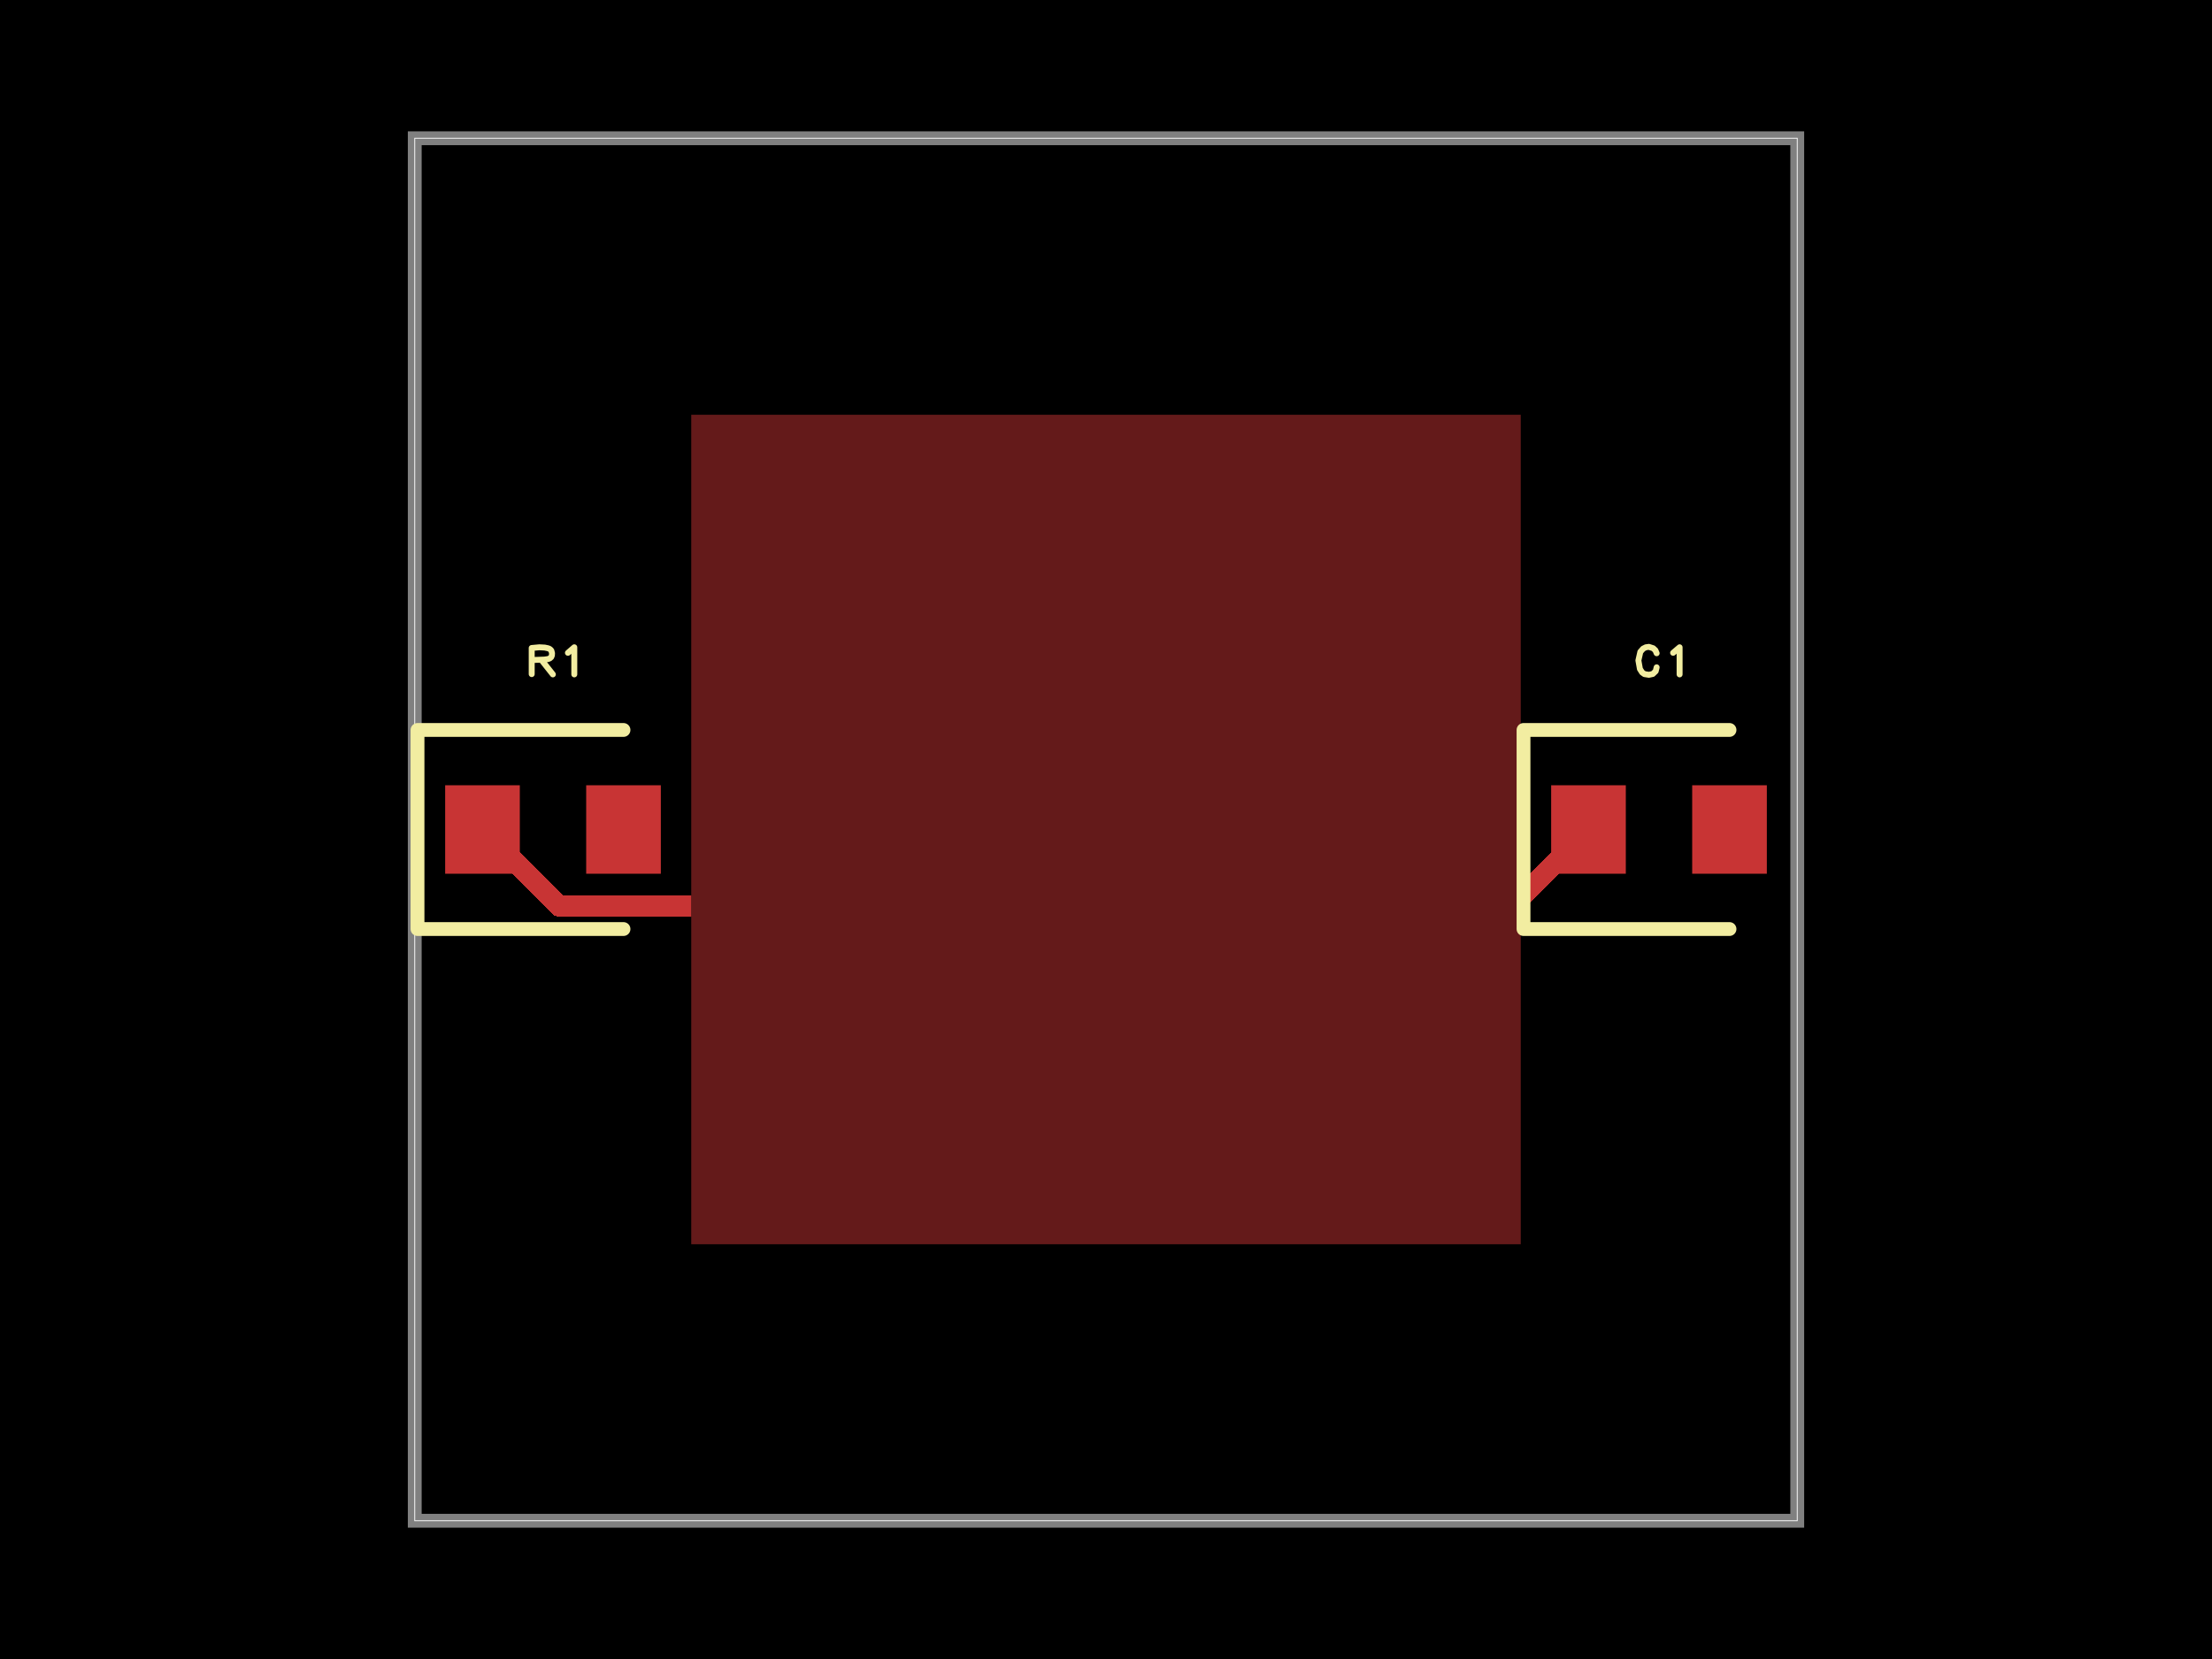
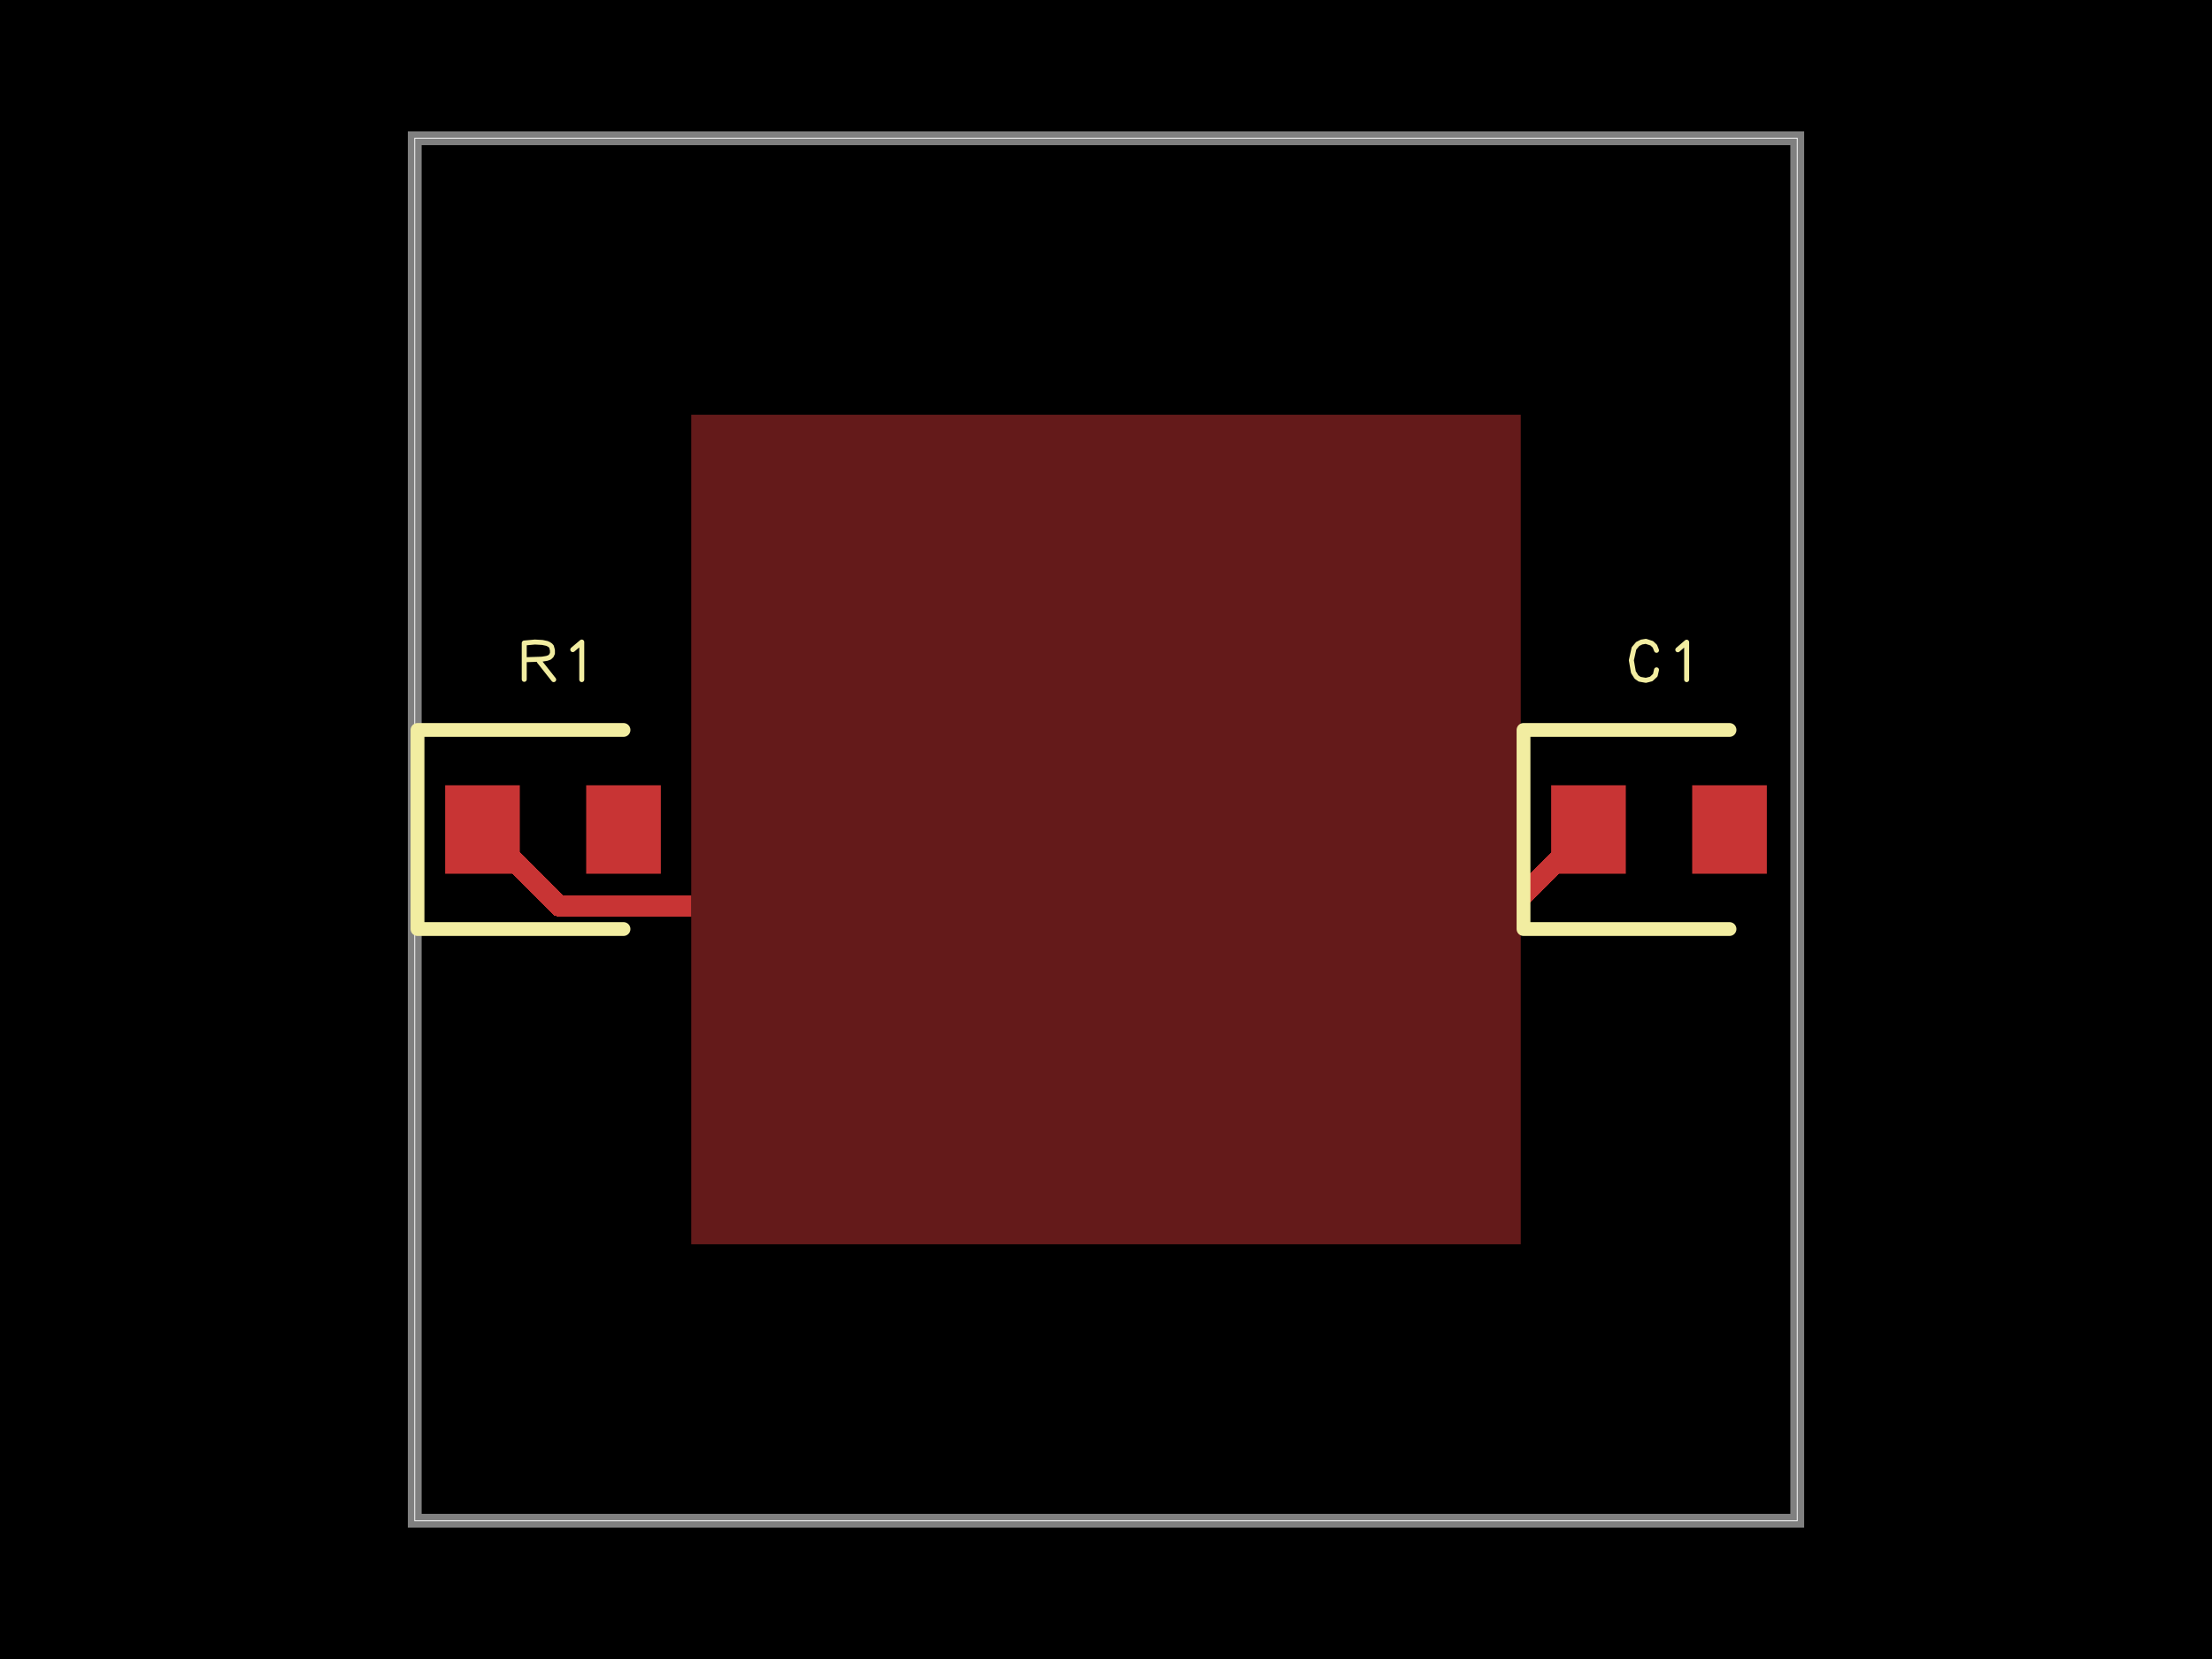
<svg xmlns="http://www.w3.org/2000/svg" width="800" height="600" data-software-used-string="@tscircuit/core@0.0.1101">
  <style />
  <defs class="copper-pour-trace-mask-defs">
    <mask id="copper-pour-trace-mask-top" maskUnits="userSpaceOnUse" x="0" y="0" width="800" height="600">
      <rect x="0" y="0" width="800" height="600" fill="#fff" />
      <path d="M 250 450 L 250 150 L 550 150 L 550 450 L 250 450 Z" fill-rule="evenodd" fill="#000" />
    </mask>
  </defs>
  <rect class="boundary" x="0" y="0" fill="#000" width="800" height="600" data-type="pcb_background" data-pcb-layer="global" />
  <rect class="pcb-boundary" fill="none" stroke="#fff" stroke-width="0.3" x="150" y="50" width="500" height="500" data-type="pcb_boundary" data-pcb-layer="global" />
  <path class="pcb-board" d="M 150 550 L 650 550 L 650 50 L 150 50 Z" fill="none" stroke="rgba(255, 255, 255, 0.5)" stroke-width="5" data-type="pcb_board" data-pcb-layer="board" />
  <rect class="pcb-pad" fill="rgb(200, 52, 52)" x="161" y="284" width="27" height="32" data-type="pcb_smtpad" data-pcb-layer="top" data-pad-name="R1.pin1" data-pad-net-name="GND" />
  <rect class="pcb-pad" fill="rgb(200, 52, 52)" x="212" y="284" width="27" height="32" data-type="pcb_smtpad" data-pcb-layer="top" data-pad-name="R1.pin2" />
  <rect class="pcb-pad" fill="rgb(200, 52, 52)" x="561" y="284" width="27" height="32" data-type="pcb_smtpad" data-pcb-layer="top" data-pad-name="C1.pin1" data-pad-net-name="GND" />
  <rect class="pcb-pad" fill="rgb(200, 52, 52)" x="612" y="284" width="27" height="32" data-type="pcb_smtpad" data-pcb-layer="top" data-pad-name="C1.pin2" />
  <g class="pcb-trace-mask-group" mask="url(#copper-pour-trace-mask-top)">
    <path class="pcb-trace" stroke="rgb(200, 52, 52)" fill="none" stroke-width="7.5" stroke-linecap="round" stroke-linejoin="round" shape-rendering="crispEdges" data-type="pcb_trace" data-pcb-layer="top" d="M 574.5 300 L 546.77 327.73 M 546.77 327.73 L 202.23 327.73 M 202.23 327.73 L 174.5 300" />
  </g>
  <path class="pcb-copper-pour pcb-copper-pour-brep" d="M 250 450 L 250 150 L 550 150 L 550 450 L 250 450 Z" fill-rule="evenodd" fill="rgb(200, 52, 52)" fill-opacity="0.5" data-type="pcb_copper_pour" data-pcb-layer="top" />
  <path class="pcb-silkscreen pcb-silkscreen-top" d="M 225.5 264 L 151 264 L 151 336 L 225.5 336" fill="none" stroke="#f2eda1" stroke-width="5" stroke-linecap="round" stroke-linejoin="round" data-pcb-component-id="pcb_component_0" data-pcb-silkscreen-path-id="pcb_silkscreen_path_0" data-type="pcb_silkscreen_path" data-pcb-layer="top" />
-   <path d="M-0.154 0.096L-0.154 -0.093 M-0.154 -0.093L-0.099 -0.098 M-0.099 -0.098L-0.06 -0.096 M-0.06 -0.096L-0.036 -0.091 M-0.036 -0.091L-0.026 -0.087 M-0.026 -0.087L-0.018 -0.081 M-0.018 -0.081L-0.012 -0.074 M-0.012 -0.074L-0.007 -0.055 M-0.007 -0.055L-0.008 -0.039 M-0.008 -0.039L-0.013 -0.027 M-0.013 -0.027L-0.023 -0.018 M-0.023 -0.018L-0.036 -0.013 M-0.036 -0.013L-0.062 -0.009 M-0.062 -0.009L-0.15 -0.006 M-0.077 0.002L-0.001 0.098 M0.108 -0.058L0.154 -0.098 M0.154 -0.098L0.154 0.098" fill="none" stroke="#f2eda1" stroke-width="0.043" stroke-linecap="round" stroke-linejoin="round" transform="matrix(50,0,0,50,200,239)" class="pcb-silkscreen-text pcb-silkscreen-top" data-pcb-silkscreen-text-id="pcb_silkscreen_text_0" data-type="pcb_silkscreen_text" data-pcb-layer="top" />
+   <path d="M-0.208 0.134L-0.208 -0.129 M-0.208 -0.129L-0.131 -0.136 M-0.131 -0.136L-0.077 -0.133 M-0.077 -0.133L-0.044 -0.126 M-0.044 -0.126L-0.031 -0.12 M-0.031 -0.12L-0.019 -0.112 M-0.019 -0.112L-0.011 -0.103 M-0.011 -0.103L-0.004 -0.077 M-0.004 -0.077L-0.004 -0.054 M-0.004 -0.054L-0.012 -0.037 M-0.012 -0.037L-0.025 -0.025 M-0.025 -0.025L-0.044 -0.018 M-0.044 -0.018L-0.08 -0.012 M-0.08 -0.012L-0.203 -0.008 M-0.1 0.003L0.005 0.136 M0.143 -0.081L0.208 -0.136 M0.208 -0.136L0.208 0.136" fill="none" stroke="#f2eda1" stroke-width="0.036" stroke-linecap="round" stroke-linejoin="round" transform="matrix(50,0,0,50,200,239)" class="pcb-silkscreen-text pcb-silkscreen-top" data-pcb-silkscreen-text-id="pcb_silkscreen_text_0" data-type="pcb_silkscreen_text" data-pcb-layer="top" />
  <path class="pcb-silkscreen pcb-silkscreen-top" d="M 625.5 264 L 551 264 L 551 336 L 625.5 336" fill="none" stroke="#f2eda1" stroke-width="5" stroke-linecap="round" stroke-linejoin="round" data-pcb-component-id="pcb_component_1" data-pcb-silkscreen-path-id="pcb_silkscreen_path_1" data-type="pcb_silkscreen_path" data-pcb-layer="top" />
-   <path d="M-0.017 -0.055L-0.026 -0.076 M-0.026 -0.076L-0.042 -0.091 M-0.042 -0.091L-0.073 -0.101 M-0.073 -0.101L-0.095 -0.098 M-0.095 -0.098L-0.115 -0.088 M-0.115 -0.088L-0.135 -0.065 M-0.135 -0.065L-0.149 -0.003 M-0.149 -0.003L-0.138 0.059 M-0.138 0.059L-0.122 0.084 M-0.122 0.084L-0.105 0.096 M-0.105 0.096L-0.073 0.101 M-0.073 0.101L-0.045 0.095 M-0.045 0.095L-0.024 0.075 M-0.024 0.075L-0.017 0.047 M0.102 -0.058L0.149 -0.098 M0.149 -0.098L0.149 0.098" fill="none" stroke="#f2eda1" stroke-width="0.043" stroke-linecap="round" stroke-linejoin="round" transform="matrix(50,0,0,50,600,239)" class="pcb-silkscreen-text pcb-silkscreen-top" data-pcb-silkscreen-text-id="pcb_silkscreen_text_1" data-type="pcb_silkscreen_text" data-pcb-layer="top" />
+   <path d="M-0.018 -0.076L-0.03 -0.106 M-0.03 -0.106L-0.052 -0.127 M-0.052 -0.127L-0.095 -0.141 M-0.095 -0.141L-0.126 -0.136 M-0.126 -0.136L-0.154 -0.122 M-0.154 -0.122L-0.181 -0.09 M-0.181 -0.09L-0.2 -0.004 M-0.2 -0.004L-0.185 0.082 M-0.185 0.082L-0.163 0.117 M-0.163 0.117L-0.14 0.133 M-0.14 0.133L-0.095 0.141 M-0.095 0.141L-0.056 0.131 M-0.056 0.131L-0.027 0.104 M-0.027 0.104L-0.018 0.065 M0.136 -0.08L0.2 -0.135 M0.2 -0.135L0.2 0.136" fill="none" stroke="#f2eda1" stroke-width="0.036" stroke-linecap="round" stroke-linejoin="round" transform="matrix(50,0,0,50,600,239)" class="pcb-silkscreen-text pcb-silkscreen-top" data-pcb-silkscreen-text-id="pcb_silkscreen_text_1" data-type="pcb_silkscreen_text" data-pcb-layer="top" />
</svg>
